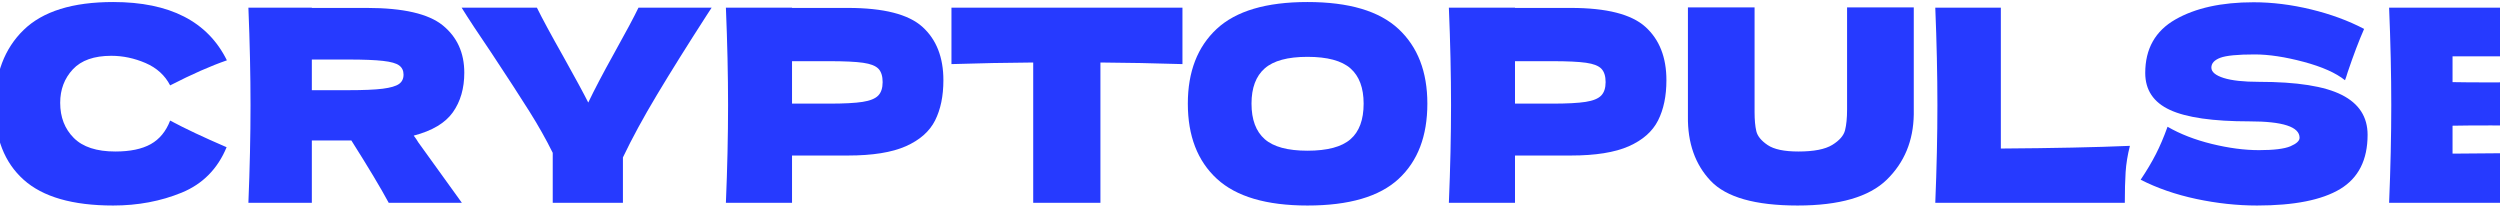
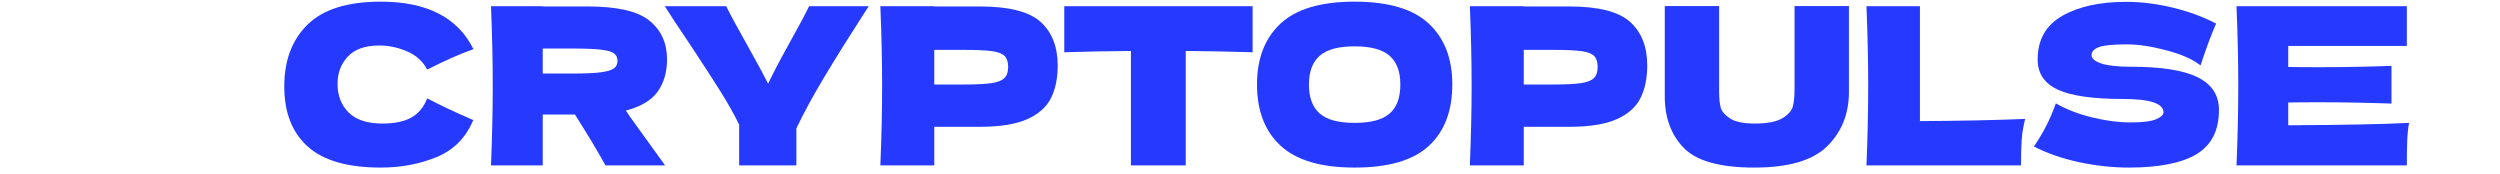
- <svg xmlns="http://www.w3.org/2000/svg" xml:space="preserve" viewBox="125 378 530 45">
+ <svg xmlns="http://www.w3.org/2000/svg" xml:space="preserve" viewBox="50 378 650 45">
  <path fill="#263aff" d="M148.99 421.57q-12.89 0-18.98-5.47-6.1-5.47-6.1-15.62 0-10.2 6.1-16.13 6.09-5.92 18.98-5.92 18.01 0 24.11 12.36-5.13 1.77-12.03 5.31-1.65-3.2-5.22-4.74-3.56-1.53-7.26-1.53-5.47 0-8.15 2.87-2.68 2.88-2.68 7.1 0 4.56 2.88 7.44 2.87 2.88 8.8 2.88 4.73 0 7.53-1.57 2.79-1.57 4.1-4.99 4.67 2.51 11.97 5.65-2.85 6.89-9.52 9.63-6.67 2.73-14.53 2.73" />
  <path fill="#263aff" d="M223.43 393.42q0 4.96-2.42 8.38-2.43 3.42-8.3 4.95.69.92.97 1.43l9.24 12.82h-15.51q-2.51-4.67-7.92-13.22h-8.38V421h-13.45q.45-11.05.45-20.69 0-9.63-.45-20.69h13.45v.06h11.68q11.52 0 16.08 3.7 4.56 3.71 4.56 10.04m-32.32-2.8v6.5h7.69q4.85 0 7.33-.31 2.48-.32 3.45-1 .97-.68.97-1.99 0-1.26-.92-1.94-.91-.69-3.42-.97-2.5-.29-7.41-.29Z" />
  <path fill="#263aff" d="m275.87 379.62-1.08 1.66q-6.1 9.46-10.46 16.73-4.36 7.26-7.27 13.36V421h-14.88v-10.6q-2.11-4.27-4.96-8.8-2.85-4.54-8.09-12.46-4.11-6.04-6.27-9.52h15.96q1.71 3.48 5.58 10.32 3.88 6.95 5.31 9.8 1.99-4.16 5.35-10.2 3.94-7.07 5.3-9.92Z" />
  <path fill="#263aff" d="M304.77 379.68q11.34 0 15.79 4.02 4.44 4.02 4.44 11.31 0 5.02-1.76 8.52-1.77 3.51-6.22 5.48-4.44 1.96-12.25 1.96h-11.86V421h-14.02q.46-11.05.46-20.69 0-9.63-.46-20.69h14.02v.06Zm-3.99 20.29q4.73 0 7.09-.37 2.37-.37 3.31-1.34.94-.97.94-2.85 0-1.88-.88-2.82-.89-.94-3.25-1.28-2.37-.34-7.21-.34h-7.87v9Z" />
  <path fill="#263aff" d="M375.68 391.59q-8.95-.28-17.39-.34V421h-14.25v-29.75q-8.49.06-17.33.34v-11.97h48.97Z" />
  <path fill="#263aff" d="M402.18 421.57q-13.05 0-19.21-5.67-6.15-5.67-6.15-15.93 0-10.14 6.12-15.84 6.13-5.7 19.24-5.7 13.17 0 19.29 5.7 6.13 5.7 6.13 15.84 0 10.32-6.1 15.96-6.1 5.64-19.32 5.64m0-11.62q6.33 0 9.12-2.43 2.79-2.42 2.79-7.55 0-5.01-2.79-7.47-2.79-2.45-9.12-2.45-6.27 0-9.06 2.45-2.8 2.46-2.8 7.47 0 5.07 2.8 7.53 2.79 2.45 9.06 2.45" />
  <path fill="#263aff" d="M458.04 379.68q11.34 0 15.79 4.02 4.45 4.02 4.45 11.31 0 5.02-1.77 8.52-1.77 3.51-6.21 5.48-4.45 1.96-12.26 1.96h-11.86V421h-14.02q.46-11.05.46-20.69 0-9.63-.46-20.69h14.02v.06Zm-3.99 20.29q4.73 0 7.1-.37 2.36-.37 3.3-1.34.94-.97.94-2.85 0-1.88-.88-2.82t-3.25-1.28q-2.36-.34-7.21-.34h-7.87v9Z" />
  <path fill="#263aff" d="M516.58 379.57h14.14v22.68q-.12 8.38-5.73 13.85-5.62 5.47-18.9 5.47-13.45 0-18.41-5.21-4.96-5.22-4.84-13.71v-23.08h14.13v22.17q0 2.51.37 4.07.37 1.57 2.4 2.94 2.02 1.37 6.52 1.37 4.9 0 7.18-1.4 2.28-1.4 2.71-3.11.43-1.71.43-4.38Z" />
  <path fill="#263aff" d="M549.18 409.49q16.53-.11 27.36-.57-.74 2.91-.91 5.59-.17 2.68-.17 6.49h-40.18q.45-11.05.45-20.69 0-9.63-.45-20.69h13.9Z" />
  <path fill="#263aff" d="M578.82 416.1q1.94-2.9 3.22-5.41 1.29-2.51 2.48-5.82 4.05 2.34 9.41 3.65t9.97 1.31q4.73 0 6.67-.82 1.94-.83 1.94-1.8 0-3.48-10.6-3.48-11.63 0-16.87-2.42-5.25-2.42-5.25-7.84 0-7.69 6.39-11.34 6.38-3.65 16.58-3.65 5.93 0 12.17 1.51t11.26 4.14q-1.65 3.76-3.48 9.17-.34 1.14-.57 1.71-2.9-2.33-8.77-3.9-5.88-1.57-10.38-1.57-5.41 0-7.29.71-1.89.72-1.89 2.08 0 1.37 2.6 2.2 2.59.82 7.49.82 12.09 0 17.56 2.77 5.47 2.76 5.47 8.46 0 7.98-5.81 11.49-5.82 3.5-17.62 3.5-6.32 0-12.88-1.39-6.55-1.4-11.8-4.08" />
  <path fill="#263aff" d="M644.94 410.57q21.66-.11 31.41-.62-.4 2.33-.48 4.81-.09 2.48-.09 6.24h-44.29q.46-11.05.46-20.69 0-9.63-.46-20.69h44.29v10.32h-30.84v5.47q2.74.06 8.1.06 9.06 0 18.75-.34v9.8q-9.69-.34-18.75-.34-5.36 0-8.1.06Z" />
</svg>
